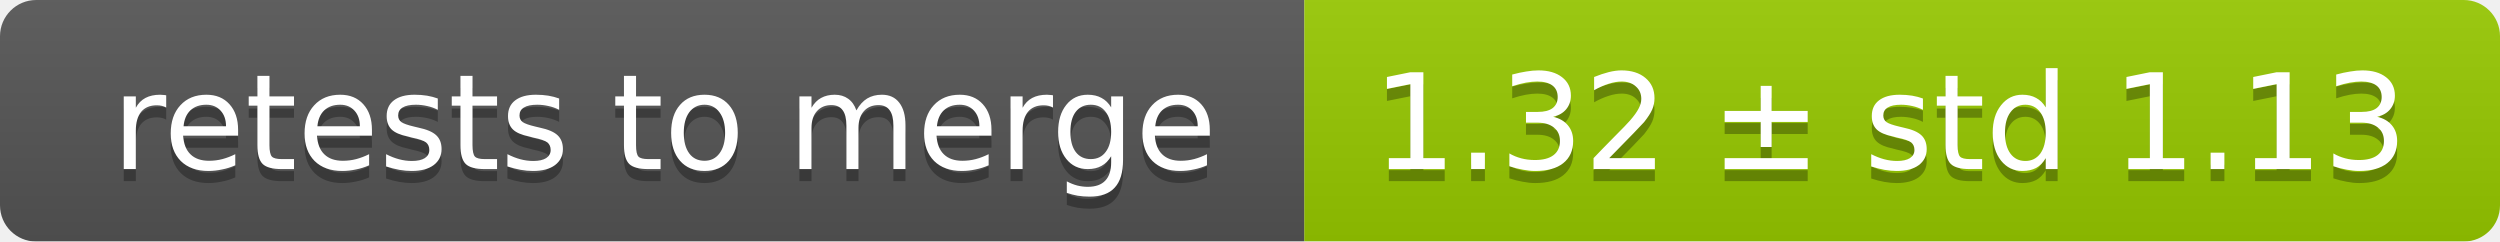
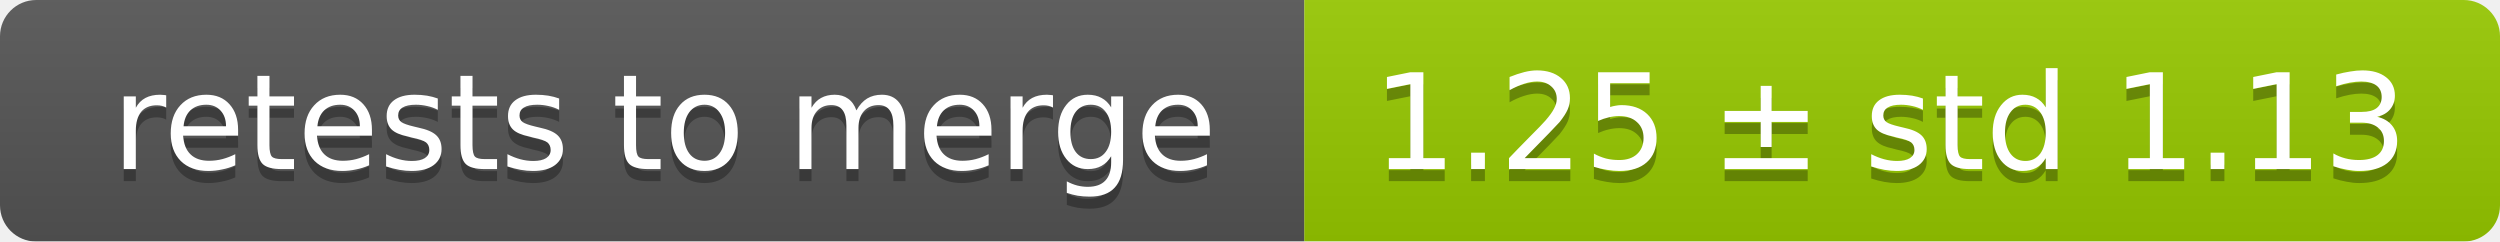
<svg xmlns="http://www.w3.org/2000/svg" width="207" height="20">
  <linearGradient id="smooth" x2="0" y2="100%">
    <stop offset="0" stop-color="#bbb" stop-opacity=".1" />
    <stop offset="1" stop-opacity=".1" />
  </linearGradient>
  <mask id="round">
    <rect width="207" height="20" rx="3" fill="#fff" />
  </mask>
  <g mask="url(#round)">
    <rect width="108" height="20" fill="#555" />
    <rect x="108" width="99" height="20" fill="#97ca00" />
    <rect width="207" height="20" fill="url(#smooth)" />
  </g>
  <g fill="#fff" text-anchor="middle" font-family="DejaVu Sans,Verdana,Geneva,sans-serif" font-size="11">
    <text x="55" y="15" fill="#010101" fill-opacity=".3">retests to merge</text>
    <text x="55" y="14">retests to merge</text>
-     <text x="156.5" y="15" fill="#010101" fill-opacity=".3">1.32 ± std 1.13</text>
-     <text x="156.5" y="14">1.32 ± std 1.13</text>
+     <text x="156.5" y="15" fill="#010101" fill-opacity=".3">1.25 ± std 1.13</text>
+     <text x="156.5" y="14">1.25 ± std 1.13</text>
  </g>
</svg>
